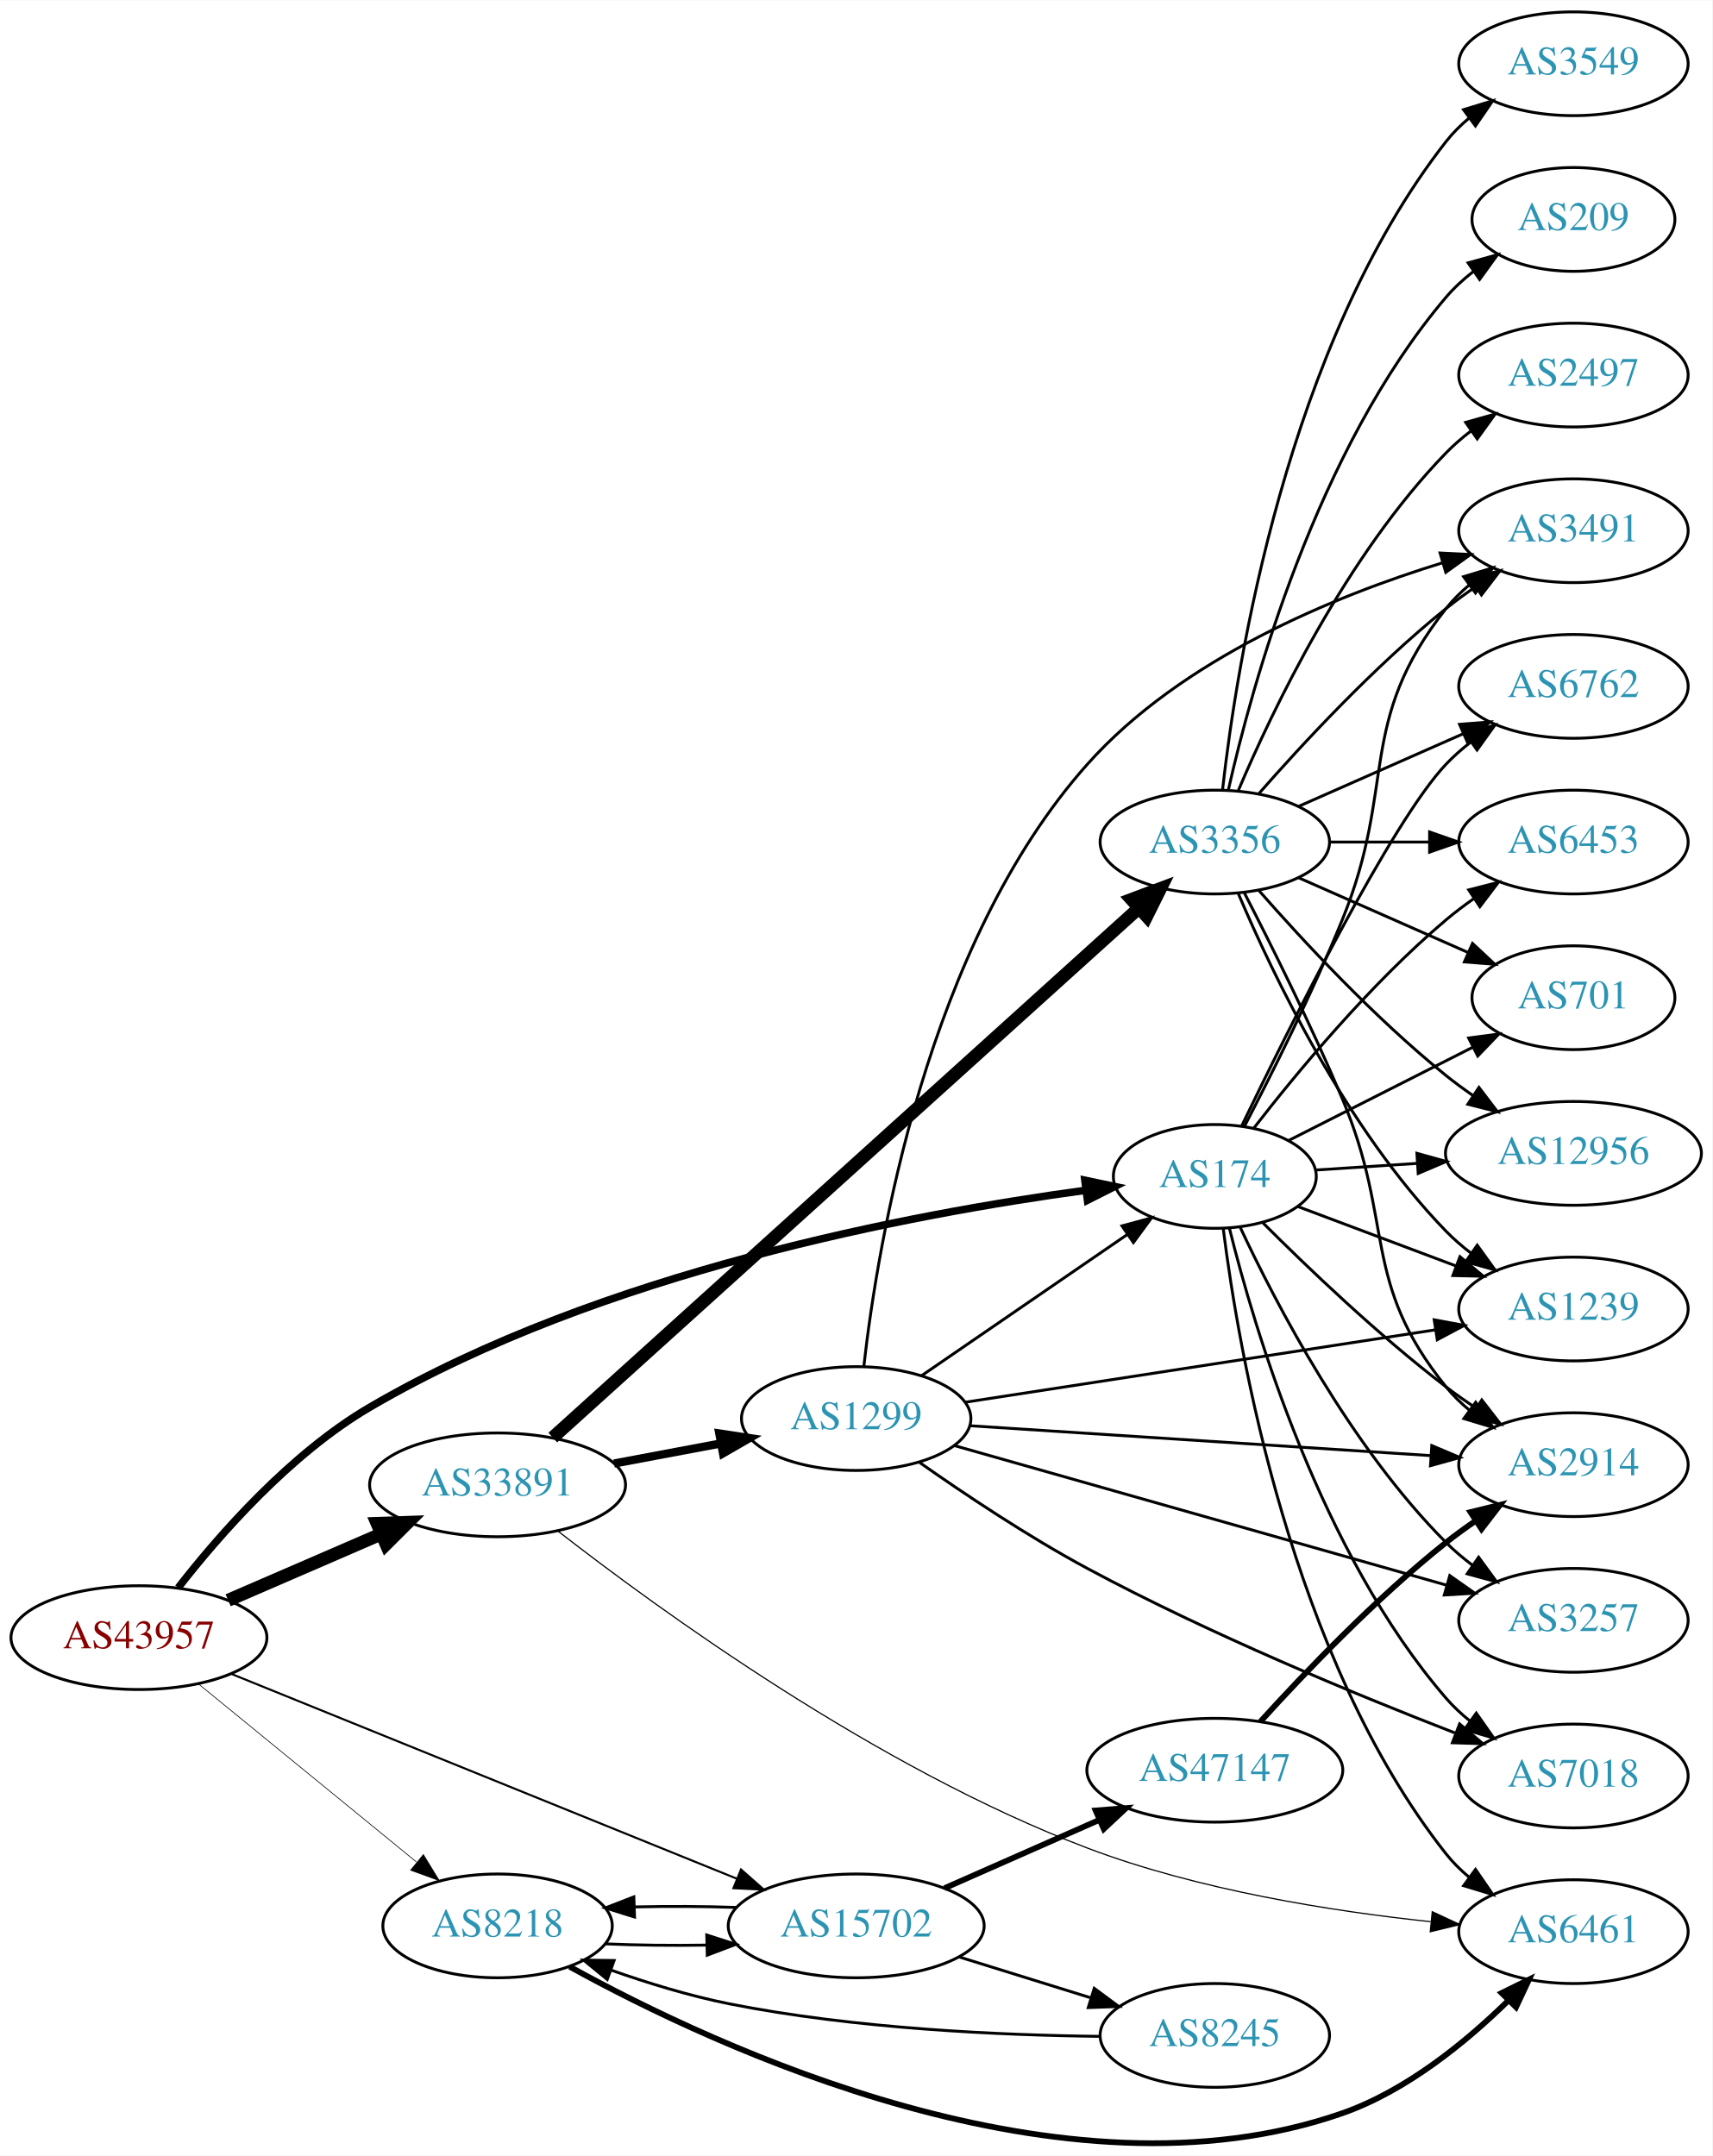
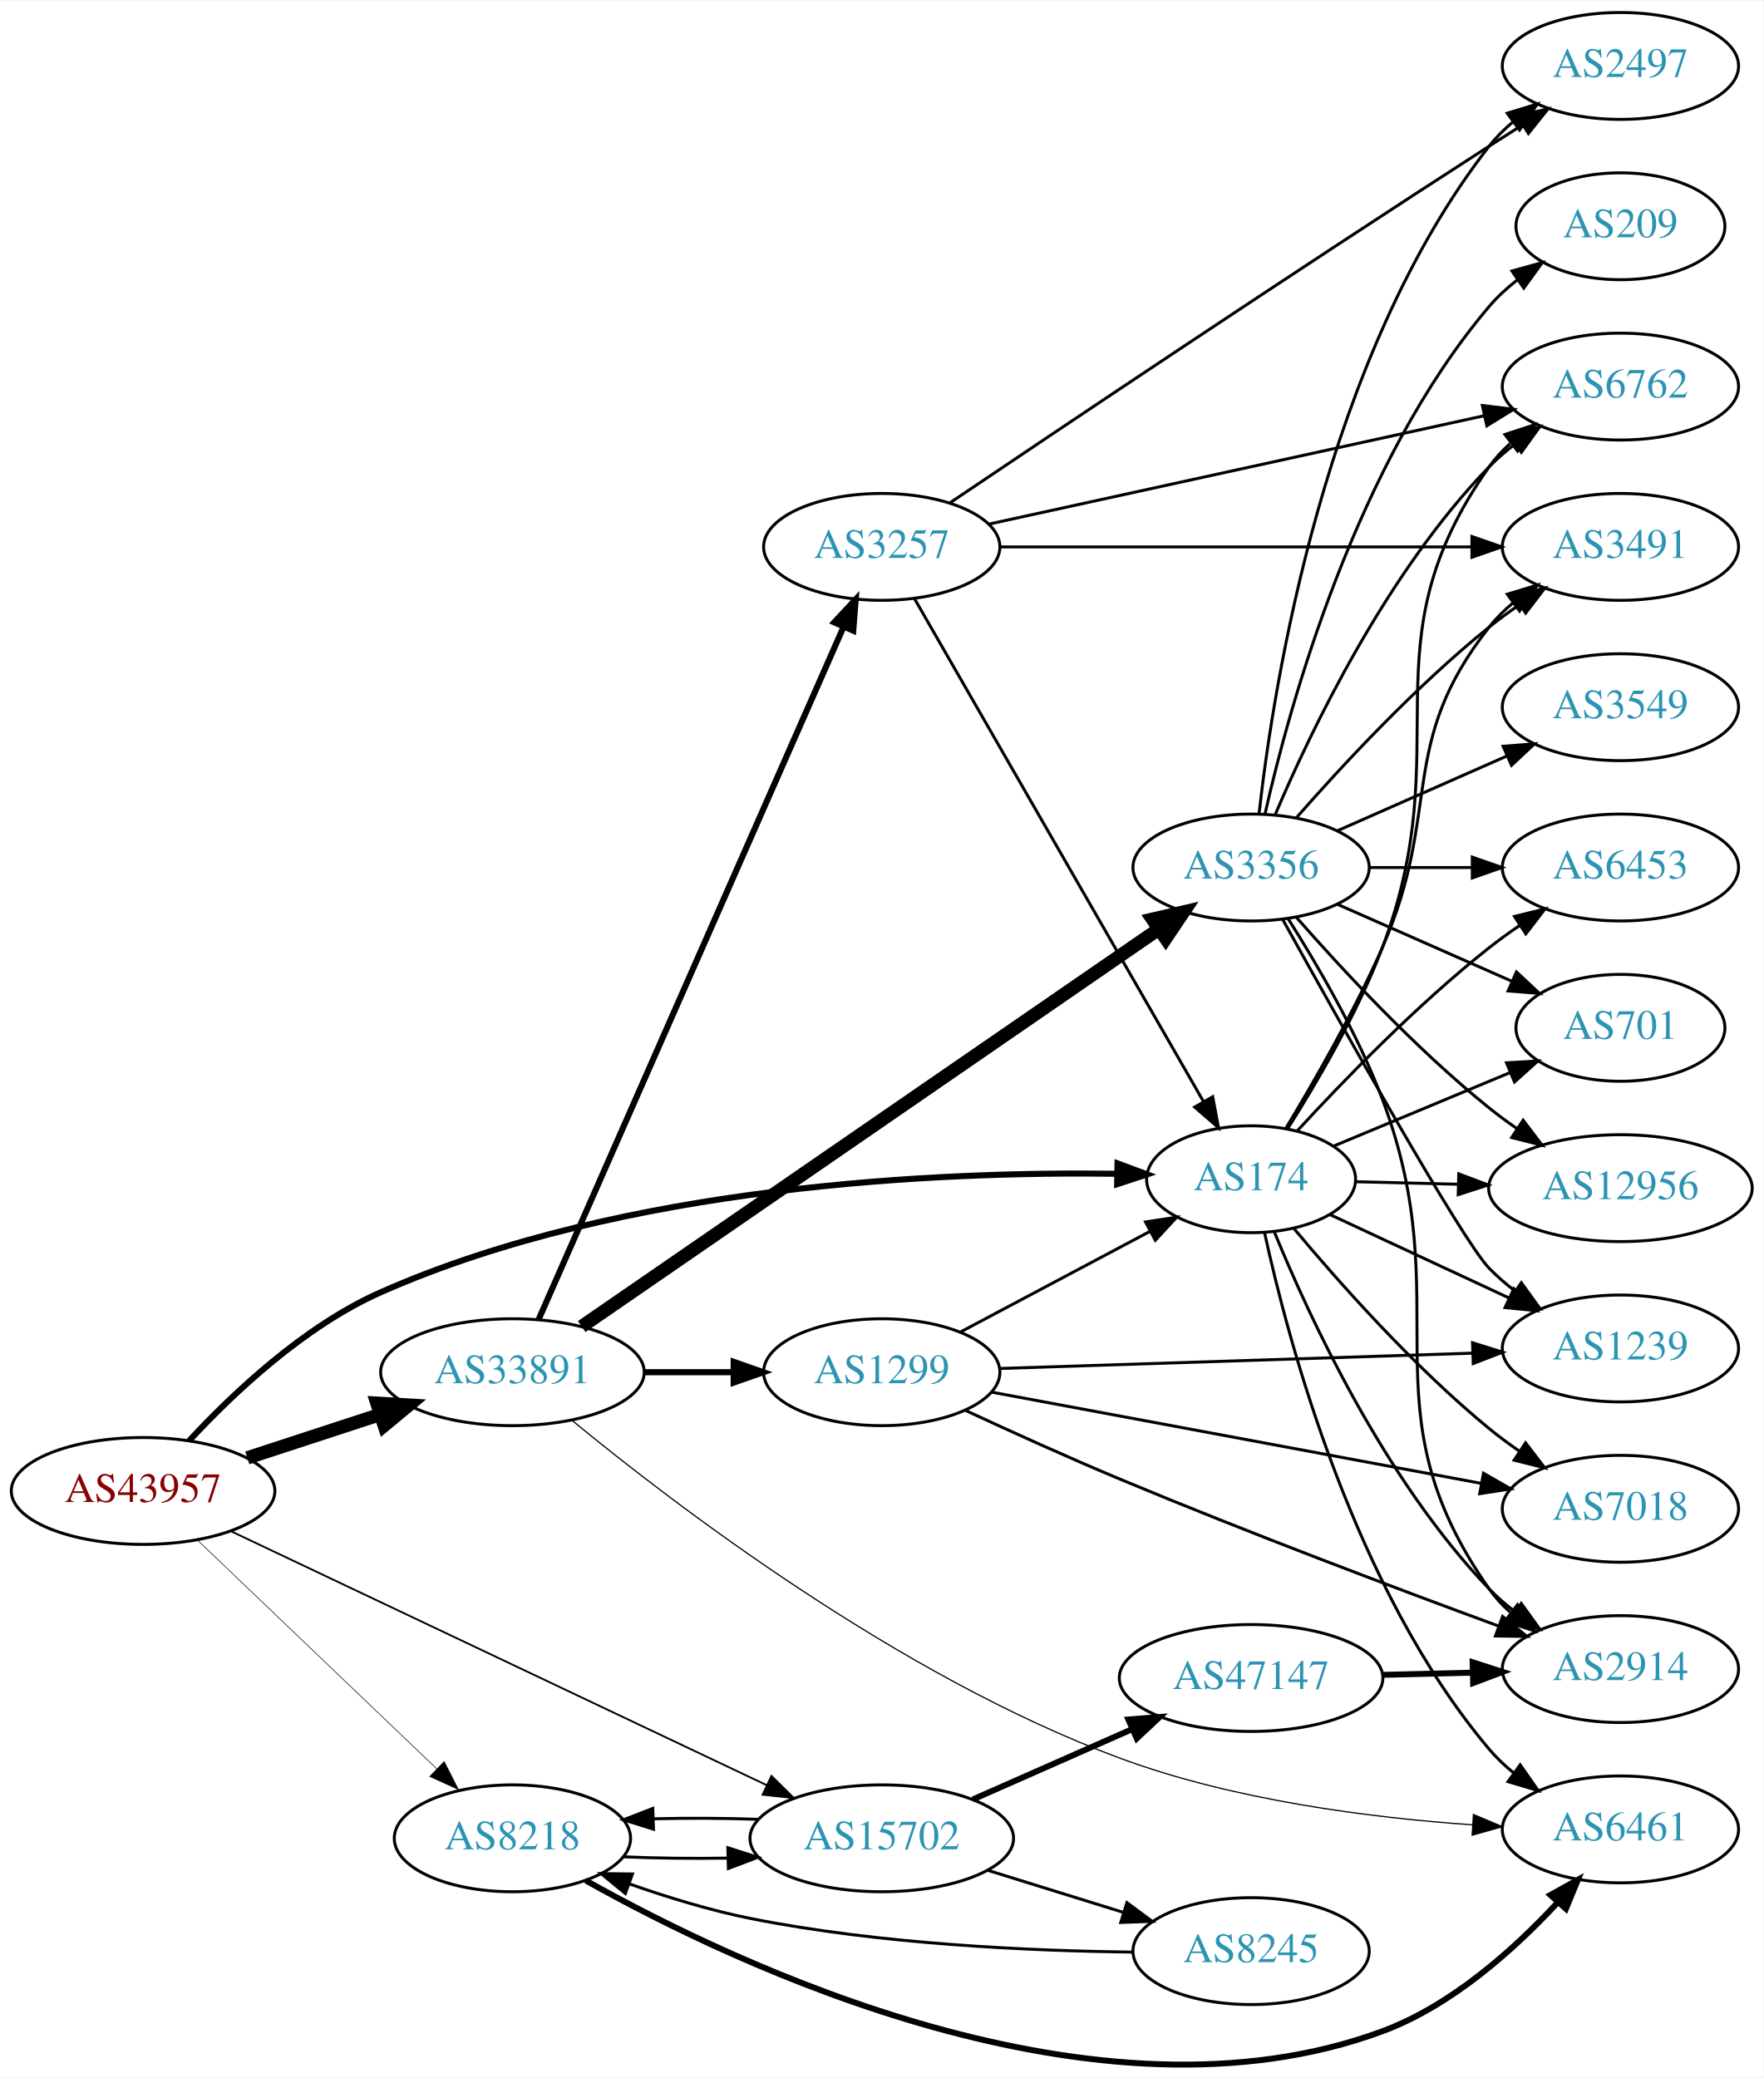
- <svg xmlns="http://www.w3.org/2000/svg" xmlns:xlink="http://www.w3.org/1999/xlink" width="594pt" height="748pt" viewBox="0.00 0.00 593.96 747.71">
-   <g id="graph0" class="graph" transform="scale(1 1) rotate(0) translate(4 743.712)">
-     <polygon fill="white" stroke="none" points="-4,4 -4,-743.712 589.961,-743.712 589.961,4 -4,4" />
+ <svg xmlns="http://www.w3.org/2000/svg" xmlns:xlink="http://www.w3.org/1999/xlink" width="594pt" height="700pt" viewBox="0.00 0.00 593.96 699.52">
+   <g id="graph0" class="graph" transform="scale(1 1) rotate(0) translate(4 695.522)">
+     <polygon fill="white" stroke="none" points="-4,4 -4,-695.522 589.961,-695.522 589.961,4 -4,4" />
    <g id="node1" class="node">
      <g id="a_node1">
        <a xlink:href="/asn/43957" xlink:title="AS43957 ~ WNT Telecommunication GmbH [AT]">
-           <ellipse fill="#ffffff" stroke="black" cx="44.196" cy="-175.712" rx="44.393" ry="18" />
-           <text text-anchor="middle" x="44.196" y="-172.012" font-family="Times,serif" font-size="14.00" fill="#880000">AS43957</text>
+           <ellipse fill="#ffffff" stroke="black" cx="44.196" cy="-193.522" rx="44.393" ry="18" />
+           <text text-anchor="middle" x="44.196" y="-189.822" font-family="Times,serif" font-size="14.00" fill="#880000">AS43957</text>
        </a>
      </g>
    </g>
    <g id="node2" class="node">
      <g id="a_node2">
        <a xlink:href="/asn/174" xlink:title="AS174 ~ Cogent Communications [US]">
-           <ellipse fill="#ffffff" stroke="black" cx="417.373" cy="-335.712" rx="35.194" ry="18" />
-           <text text-anchor="middle" x="417.373" y="-332.012" font-family="Times,serif" font-size="14.00" fill="#2c94b3">AS174</text>
+           <ellipse fill="#ffffff" stroke="black" cx="417.373" cy="-298.522" rx="35.194" ry="18" />
+           <text text-anchor="middle" x="417.373" y="-294.822" font-family="Times,serif" font-size="14.00" fill="#2c94b3">AS174</text>
        </a>
      </g>
    </g>
    <g id="edge1" class="edge">
-       <path fill="none" stroke="black" stroke-width="2.605" d="M57.808,-193.016C72.001,-211.255 96.721,-239.539 124.392,-255.712 204.44,-302.5 312.814,-322.793 372.465,-330.889" />
-       <polygon fill="black" stroke="black" stroke-width="2.605" points="372.297,-334.397 382.666,-332.219 373.202,-327.456 372.297,-334.397" />
+       <path fill="none" stroke="black" stroke-width="2.045" d="M59.684,-210.408C74.295,-226.201 98.362,-249.029 124.392,-260.522 206.445,-296.752 313.187,-301.169 372.226,-300.363" />
+       <polygon fill="black" stroke="black" stroke-width="2.045" points="372.398,-303.86 382.329,-300.167 372.263,-296.862 372.398,-303.86" />
    </g>
    <g id="node3" class="node">
      <g id="a_node3">
        <a xlink:href="/asn/8218" xlink:title="AS8218 ~ legacy Neotelecoms [FR]">
-           <ellipse fill="#ffffff" stroke="black" cx="168.588" cy="-75.712" rx="39.794" ry="18" />
-           <text text-anchor="middle" x="168.588" y="-72.012" font-family="Times,serif" font-size="14.00" fill="#2c94b3">AS8218</text>
+           <ellipse fill="#ffffff" stroke="black" cx="168.588" cy="-76.522" rx="39.794" ry="18" />
+           <text text-anchor="middle" x="168.588" y="-72.822" font-family="Times,serif" font-size="14.00" fill="#2c94b3">AS8218</text>
        </a>
      </g>
    </g>
    <g id="edge2" class="edge">
-       <path fill="none" stroke="black" stroke-width="0.237" d="M64.861,-159.645C85.323,-142.927 117.514,-116.625 140.403,-97.924" />
-       <polygon fill="black" stroke="black" stroke-width="0.237" points="142.847,-100.447 148.376,-91.409 138.418,-95.026 142.847,-100.447" />
+       <path fill="none" stroke="black" stroke-width="0.205" d="M62.472,-177.007C83.521,-156.886 119.22,-122.76 143.097,-99.935" />
+       <polygon fill="black" stroke="black" stroke-width="0.205" points="145.59,-102.394 150.4,-92.954 140.753,-97.334 145.59,-102.394" />
    </g>
    <g id="node4" class="node">
      <g id="a_node4">
        <a xlink:href="/asn/15702" xlink:title="AS15702 ~ Onstage Online GmbH [AT]">
-           <ellipse fill="#ffffff" stroke="black" cx="292.98" cy="-75.712" rx="44.393" ry="18" />
-           <text text-anchor="middle" x="292.98" y="-72.012" font-family="Times,serif" font-size="14.00" fill="#2c94b3">AS15702</text>
+           <ellipse fill="#ffffff" stroke="black" cx="292.98" cy="-76.522" rx="44.393" ry="18" />
+           <text text-anchor="middle" x="292.98" y="-72.822" font-family="Times,serif" font-size="14.00" fill="#2c94b3">AS15702</text>
        </a>
      </g>
    </g>
    <g id="edge3" class="edge">
-       <path fill="none" stroke="black" stroke-width="0.711" d="M76.451,-163.047C120.955,-145.014 202.608,-111.927 251.63,-92.063" />
-       <polygon fill="black" stroke="black" stroke-width="0.711" points="253.025,-95.274 260.979,-88.274 250.396,-88.786 253.025,-95.274" />
+       <path fill="none" stroke="black" stroke-width="0.614" d="M73.988,-179.872C118.662,-158.692 204.68,-117.911 254.26,-94.406" />
+       <polygon fill="black" stroke="black" stroke-width="0.614" points="255.835,-97.532 263.371,-90.086 252.836,-91.207 255.835,-97.532" />
    </g>
    <g id="node5" class="node">
      <g id="a_node5">
        <a xlink:href="/asn/33891" xlink:title="AS33891 ~ CORE-BACKBONE GMBH GLOBAL NETWORK [DE]">
-           <ellipse fill="#ffffff" stroke="black" cx="168.588" cy="-228.712" rx="44.393" ry="18" />
-           <text text-anchor="middle" x="168.588" y="-225.012" font-family="Times,serif" font-size="14.00" fill="#2c94b3">AS33891</text>
+           <ellipse fill="#ffffff" stroke="black" cx="168.588" cy="-233.522" rx="44.393" ry="18" />
+           <text text-anchor="middle" x="168.588" y="-229.822" font-family="Times,serif" font-size="14.00" fill="#2c94b3">AS33891</text>
        </a>
      </g>
    </g>
    <g id="edge4" class="edge">
-       <path fill="none" stroke="black" stroke-width="4.5" d="M75.137,-188.677C91.139,-195.607 111.04,-204.225 128.274,-211.688" />
-       <polygon fill="black" stroke="black" stroke-width="4.5" points="126.791,-215.337 137.533,-215.697 129.921,-208.11 126.791,-215.337" />
+       <path fill="none" stroke="black" stroke-width="4.5" d="M79.289,-204.665C93.082,-209.172 109.177,-214.432 123.819,-219.218" />
+       <polygon fill="black" stroke="black" stroke-width="4.5" points="122.95,-223.076 133.678,-222.44 125.396,-215.591 122.95,-223.076" />
    </g>
    <g id="node6" class="node">
      <g id="a_node6">
        <a xlink:href="/asn/6762" xlink:title="AS6762 ~ TELECOM ITALIA SPARKLE S.p.A. [IT]">
-           <ellipse fill="#ffffff" stroke="black" cx="541.765" cy="-505.712" rx="39.794" ry="18" />
-           <text text-anchor="middle" x="541.765" y="-502.012" font-family="Times,serif" font-size="14.00" fill="#2c94b3">AS6762</text>
+           <ellipse fill="#ffffff" stroke="black" cx="541.765" cy="-565.522" rx="39.794" ry="18" />
+           <text text-anchor="middle" x="541.765" y="-561.822" font-family="Times,serif" font-size="14.00" fill="#2c94b3">AS6762</text>
        </a>
      </g>
    </g>
    <g id="edge5" class="edge">
-       <path fill="none" stroke="black" d="M426.725,-353.298C442.912,-386.916 478.625,-458.739 497.569,-478.712 500.155,-481.439 503.073,-484.005 506.142,-486.388" />
-       <polygon fill="black" stroke="black" points="504.296,-489.369 514.491,-492.253 508.32,-483.641 504.296,-489.369" />
+       <path fill="none" stroke="black" d="M429.648,-315.486C439.386,-330.84 453.176,-354.375 461.569,-376.522 487.704,-445.493 454.989,-478.298 497.569,-538.522 499.56,-541.339 501.947,-543.924 504.563,-546.282" />
+       <polygon fill="black" stroke="black" points="502.862,-549.388 512.931,-552.684 507.115,-543.828 502.862,-549.388" />
    </g>
    <g id="node7" class="node">
      <g id="a_node7">
-         <a xlink:href="/asn/6453" xlink:title="AS6453 ~ TATA COMMUNICATIONS (AMERICA) INC [US]">
-           <ellipse fill="#ffffff" stroke="black" cx="541.765" cy="-451.712" rx="39.794" ry="18" />
-           <text text-anchor="middle" x="541.765" y="-448.012" font-family="Times,serif" font-size="14.00" fill="#2c94b3">AS6453</text>
+         <a xlink:href="/asn/3491" xlink:title="AS3491 ~ PCCW Global, Inc. [US]">
+           <ellipse fill="#ffffff" stroke="black" cx="541.765" cy="-511.522" rx="39.794" ry="18" />
+           <text text-anchor="middle" x="541.765" y="-507.822" font-family="Times,serif" font-size="14.00" fill="#2c94b3">AS3491</text>
        </a>
      </g>
    </g>
    <g id="edge6" class="edge">
-       <path fill="none" stroke="black" d="M430.863,-352.424C445.515,-371.345 471.176,-402.431 497.569,-424.712 500.599,-427.27 503.893,-429.761 507.266,-432.129" />
-       <polygon fill="black" stroke="black" points="505.438,-435.117 515.705,-437.732 509.31,-429.285 505.438,-435.117" />
+       <path fill="none" stroke="black" d="M429.099,-315.711C438.477,-331.211 452.047,-354.837 461.569,-376.522 481.911,-422.849 466.27,-444.768 497.569,-484.522 499.894,-487.476 502.637,-490.192 505.596,-492.67" />
+       <polygon fill="black" stroke="black" points="503.656,-495.587 513.793,-498.667 507.789,-489.937 503.656,-495.587" />
    </g>
    <g id="node8" class="node">
      <g id="a_node8">
-         <a xlink:href="/asn/3491" xlink:title="AS3491 ~ PCCW Global, Inc. [US]">
-           <ellipse fill="#ffffff" stroke="black" cx="541.765" cy="-559.712" rx="39.794" ry="18" />
-           <text text-anchor="middle" x="541.765" y="-556.012" font-family="Times,serif" font-size="14.00" fill="#2c94b3">AS3491</text>
+         <a xlink:href="/asn/7018" xlink:title="AS7018 ~ AT&amp;T Services, Inc. [US]">
+           <ellipse fill="#ffffff" stroke="black" cx="541.765" cy="-187.522" rx="39.794" ry="18" />
+           <text text-anchor="middle" x="541.765" y="-183.822" font-family="Times,serif" font-size="14.00" fill="#2c94b3">AS7018</text>
        </a>
      </g>
    </g>
    <g id="edge7" class="edge">
-       <path fill="none" stroke="black" d="M427.667,-353.136C436.92,-370.859 451.202,-399.262 461.569,-424.712 480.655,-471.57 466.27,-492.958 497.569,-532.712 499.894,-535.665 502.637,-538.382 505.596,-540.86" />
-       <polygon fill="black" stroke="black" points="503.656,-543.777 513.793,-546.857 507.789,-538.127 503.656,-543.777" />
+       <path fill="none" stroke="black" d="M431.857,-281.849C446.796,-263.975 472.149,-235.363 497.569,-214.522 500.8,-211.873 504.31,-209.282 507.886,-206.818" />
+       <polygon fill="black" stroke="black" points="509.808,-209.743 516.249,-201.331 505.968,-203.89 509.808,-209.743" />
    </g>
    <g id="node9" class="node">
      <g id="a_node9">
-         <a xlink:href="/asn/7018" xlink:title="AS7018 ~ AT&amp;T Services, Inc. [US]">
-           <ellipse fill="#ffffff" stroke="black" cx="541.765" cy="-127.712" rx="39.794" ry="18" />
-           <text text-anchor="middle" x="541.765" y="-124.012" font-family="Times,serif" font-size="14.00" fill="#2c94b3">AS7018</text>
+         <a xlink:href="/asn/701" xlink:title="AS701 ~ UUNET [US]">
+           <ellipse fill="#ffffff" stroke="black" cx="541.765" cy="-349.522" rx="35.194" ry="18" />
+           <text text-anchor="middle" x="541.765" y="-345.822" font-family="Times,serif" font-size="14.00" fill="#2c94b3">AS701</text>
        </a>
      </g>
    </g>
    <g id="edge8" class="edge">
-       <path fill="none" stroke="black" d="M422.405,-317.867C431.022,-283.051 454.078,-205.075 497.569,-154.712 500.025,-151.867 502.857,-149.223 505.871,-146.791" />
-       <polygon fill="black" stroke="black" points="508.058,-149.529 514.144,-140.857 503.978,-143.841 508.058,-149.529" />
+       <path fill="none" stroke="black" d="M445.232,-309.715C462.689,-316.989 485.658,-326.56 504.699,-334.494" />
+       <polygon fill="black" stroke="black" points="503.391,-337.741 513.968,-338.356 506.083,-331.279 503.391,-337.741" />
    </g>
    <g id="node10" class="node">
      <g id="a_node10">
-         <a xlink:href="/asn/3257" xlink:title="AS3257 ~ GTT [DE]">
-           <ellipse fill="#ffffff" stroke="black" cx="541.765" cy="-181.712" rx="39.794" ry="18" />
-           <text text-anchor="middle" x="541.765" y="-178.012" font-family="Times,serif" font-size="14.00" fill="#2c94b3">AS3257</text>
+         <a xlink:href="/asn/2914" xlink:title="AS2914 ~ NTT America, Inc. [US]">
+           <ellipse fill="#ffffff" stroke="black" cx="541.765" cy="-133.522" rx="39.794" ry="18" />
+           <text text-anchor="middle" x="541.765" y="-129.822" font-family="Times,serif" font-size="14.00" fill="#2c94b3">AS2914</text>
        </a>
      </g>
    </g>
    <g id="edge9" class="edge">
-       <path fill="none" stroke="black" d="M426.223,-317.965C438.503,-291.695 464.33,-241.986 497.569,-208.712 500.371,-205.906 503.518,-203.255 506.801,-200.79" />
-       <polygon fill="black" stroke="black" points="508.871,-203.615 515.128,-195.066 504.905,-197.847 508.871,-203.615" />
+       <path fill="none" stroke="black" d="M425.276,-280.602C436.824,-252.407 462.311,-197.132 497.569,-160.522 500.176,-157.815 503.108,-155.263 506.185,-152.888" />
+       <polygon fill="black" stroke="black" points="508.362,-155.637 514.546,-147.034 504.347,-149.902 508.362,-155.637" />
    </g>
    <g id="node11" class="node">
      <g id="a_node11">
-         <a xlink:href="/asn/701" xlink:title="AS701 ~ UUNET [US]">
-           <ellipse fill="#ffffff" stroke="black" cx="541.765" cy="-397.712" rx="35.194" ry="18" />
-           <text text-anchor="middle" x="541.765" y="-394.012" font-family="Times,serif" font-size="14.00" fill="#2c94b3">AS701</text>
+         <a xlink:href="/asn/6453" xlink:title="AS6453 ~ TATA COMMUNICATIONS (AMERICA) INC [US]">
+           <ellipse fill="#ffffff" stroke="black" cx="541.765" cy="-403.522" rx="39.794" ry="18" />
+           <text text-anchor="middle" x="541.765" y="-399.822" font-family="Times,serif" font-size="14.00" fill="#2c94b3">AS6453</text>
        </a>
      </g>
    </g>
    <g id="edge10" class="edge">
-       <path fill="none" stroke="black" d="M442.846,-348.11C461.237,-357.426 486.649,-370.299 506.976,-380.596" />
-       <polygon fill="black" stroke="black" points="505.412,-383.727 515.914,-385.124 508.575,-377.482 505.412,-383.727" />
+       <path fill="none" stroke="black" d="M432.921,-314.821C448.144,-331.384 473.181,-357.272 497.569,-376.522 500.849,-379.111 504.389,-381.665 507.983,-384.107" />
+       <polygon fill="black" stroke="black" points="506.076,-387.042 516.366,-389.569 509.898,-381.177 506.076,-387.042" />
    </g>
    <g id="node12" class="node">
      <g id="a_node12">
-         <a xlink:href="/asn/12956" xlink:title="AS12956 ~ TELXIUS [ES]">
-           <ellipse fill="#ffffff" stroke="black" cx="541.765" cy="-343.712" rx="44.393" ry="18" />
-           <text text-anchor="middle" x="541.765" y="-340.012" font-family="Times,serif" font-size="14.00" fill="#2c94b3">AS12956</text>
+         <a xlink:href="/asn/1239" xlink:title="AS1239 ~ Sprint [US]">
+           <ellipse fill="#ffffff" stroke="black" cx="541.765" cy="-241.522" rx="39.794" ry="18" />
+           <text text-anchor="middle" x="541.765" y="-237.822" font-family="Times,serif" font-size="14.00" fill="#2c94b3">AS1239</text>
        </a>
      </g>
    </g>
    <g id="edge11" class="edge">
-       <path fill="none" stroke="black" d="M452.466,-337.941C463.298,-338.649 475.549,-339.449 487.402,-340.224" />
-       <polygon fill="black" stroke="black" points="487.463,-343.736 497.67,-340.895 487.92,-336.75 487.463,-343.736" />
+       <path fill="none" stroke="black" d="M444.03,-286.573C461.499,-278.438 484.881,-267.548 504.281,-258.513" />
+       <polygon fill="black" stroke="black" points="505.854,-261.642 513.442,-254.247 502.899,-255.296 505.854,-261.642" />
    </g>
    <g id="node13" class="node">
      <g id="a_node13">
-         <a xlink:href="/asn/1239" xlink:title="AS1239 ~ Sprint [US]">
-           <ellipse fill="#ffffff" stroke="black" cx="541.765" cy="-289.712" rx="39.794" ry="18" />
-           <text text-anchor="middle" x="541.765" y="-286.012" font-family="Times,serif" font-size="14.00" fill="#2c94b3">AS1239</text>
+         <a xlink:href="/asn/6461" xlink:title="AS6461 ~ Zayo Bandwidth [US]">
+           <ellipse fill="#ffffff" stroke="black" cx="541.765" cy="-79.522" rx="39.794" ry="18" />
+           <text text-anchor="middle" x="541.765" y="-75.822" font-family="Times,serif" font-size="14.00" fill="#2c94b3">AS6461</text>
        </a>
      </g>
    </g>
    <g id="edge12" class="edge">
-       <path fill="none" stroke="black" d="M446.145,-325.274C462.332,-319.191 483.018,-311.416 500.918,-304.688" />
-       <polygon fill="black" stroke="black" points="502.401,-307.87 510.53,-301.076 499.938,-301.318 502.401,-307.87" />
+       <path fill="none" stroke="black" d="M421.927,-280.442C429.874,-243.943 452.065,-160.362 497.569,-106.522 499.995,-103.652 502.806,-100.99 505.807,-98.547" />
+       <polygon fill="black" stroke="black" points="507.996,-101.284 514.063,-92.598 503.904,-95.605 507.996,-101.284" />
    </g>
    <g id="node14" class="node">
      <g id="a_node14">
-         <a xlink:href="/asn/6461" xlink:title="AS6461 ~ Zayo Bandwidth [US]">
-           <ellipse fill="#ffffff" stroke="black" cx="541.765" cy="-73.712" rx="39.794" ry="18" />
-           <text text-anchor="middle" x="541.765" y="-70.012" font-family="Times,serif" font-size="14.00" fill="#2c94b3">AS6461</text>
+         <a xlink:href="/asn/12956" xlink:title="AS12956 ~ TELXIUS [ES]">
+           <ellipse fill="#ffffff" stroke="black" cx="541.765" cy="-295.522" rx="44.393" ry="18" />
+           <text text-anchor="middle" x="541.765" y="-291.822" font-family="Times,serif" font-size="14.00" fill="#2c94b3">AS12956</text>
        </a>
      </g>
    </g>
    <g id="edge13" class="edge">
-       <path fill="none" stroke="black" d="M420.3,-317.55C425.606,-275.289 443.792,-168.785 497.569,-100.712 499.899,-97.763 502.645,-95.049 505.607,-92.573" />
-       <polygon fill="black" stroke="black" points="507.799,-95.305 513.806,-86.578 503.668,-89.654 507.799,-95.305" />
+       <path fill="none" stroke="black" d="M452.466,-297.687C463.188,-297.424 475.302,-297.127 487.043,-296.839" />
+       <polygon fill="black" stroke="black" points="487.309,-300.334 497.221,-296.59 487.138,-293.336 487.309,-300.334" />
+     </g>
+     <g id="edge14" class="edge">
+       <path fill="none" stroke="black" d="M205.979,-70.292C216.988,-69.805 229.286,-69.66 241.061,-69.858" />
+       <polygon fill="black" stroke="black" points="241.143,-73.361 251.23,-70.119 241.323,-66.363 241.143,-73.361" />
+     </g>
+     <g id="edge15" class="edge">
+       <path fill="none" stroke="black" stroke-width="2" d="M193.294,-62.31C243.828,-33.928 365.389,24.104 461.569,-11.522 484.867,-20.152 505.926,-39.042 520.46,-54.727" />
+       <polygon fill="black" stroke="black" stroke-width="2" points="518.179,-57.428 527.444,-62.566 523.405,-52.772 518.179,-57.428" />
+     </g>
+     <g id="edge17" class="edge">
+       <path fill="none" stroke="black" d="M251.23,-82.926C240.03,-83.319 227.798,-83.378 216.291,-83.101" />
+       <polygon fill="black" stroke="black" points="216.091,-79.593 205.979,-82.753 215.855,-86.589 216.091,-79.593" />
    </g>
    <g id="node15" class="node">
      <g id="a_node15">
-         <a xlink:href="/asn/2914" xlink:title="AS2914 ~ NTT America, Inc. [US]">
-           <ellipse fill="#ffffff" stroke="black" cx="541.765" cy="-235.712" rx="39.794" ry="18" />
-           <text text-anchor="middle" x="541.765" y="-232.012" font-family="Times,serif" font-size="14.00" fill="#2c94b3">AS2914</text>
-         </a>
-       </g>
-     </g>
-     <g id="edge14" class="edge">
-       <path fill="none" stroke="black" d="M433.977,-319.687C449.417,-304.239 474.078,-280.632 497.569,-262.712 500.891,-260.178 504.458,-257.659 508.067,-255.237" />
-       <polygon fill="black" stroke="black" points="509.976,-258.17 516.468,-249.797 506.171,-252.295 509.976,-258.17" />
-     </g>
-     <g id="edge15" class="edge">
-       <path fill="none" stroke="black" d="M205.979,-69.481C216.988,-68.995 229.286,-68.85 241.061,-69.047" />
-       <polygon fill="black" stroke="black" points="241.143,-72.551 251.23,-69.309 241.323,-65.553 241.143,-72.551" />
+         <a xlink:href="/asn/47147" xlink:title="AS47147 ~ ANEXIA Internetdienstleistungs GmbH [AT]">
+           <ellipse fill="#ffffff" stroke="black" cx="417.373" cy="-130.522" rx="44.393" ry="18" />
+           <text text-anchor="middle" x="417.373" y="-126.822" font-family="Times,serif" font-size="14.00" fill="#2c94b3">AS47147</text>
+         </a>
+       </g>
    </g>
    <g id="edge16" class="edge">
-       <path fill="none" stroke="black" stroke-width="2" d="M193.575,-61.571C244.144,-33.656 364.983,23.019 461.569,-10.712 483.885,-18.506 504.62,-35.51 519.271,-49.889" />
-       <polygon fill="black" stroke="black" stroke-width="2" points="516.852,-52.421 526.354,-57.107 521.848,-47.519 516.852,-52.421" />
-     </g>
-     <g id="edge18" class="edge">
-       <path fill="none" stroke="black" d="M251.23,-82.115C240.03,-82.509 227.798,-82.567 216.291,-82.291" />
-       <polygon fill="black" stroke="black" points="216.091,-78.782 205.979,-81.943 215.855,-85.778 216.091,-78.782" />
+       <path fill="none" stroke="black" stroke-width="2" d="M323.608,-89.594C339.725,-96.705 359.865,-105.591 377.257,-113.264" />
+       <polygon fill="black" stroke="black" stroke-width="2" points="376.032,-116.549 386.593,-117.384 378.857,-110.145 376.032,-116.549" />
    </g>
    <g id="node16" class="node">
      <g id="a_node16">
-         <a xlink:href="/asn/47147" xlink:title="AS47147 ~ ANEXIA Internetdienstleistungs GmbH [AT]">
-           <ellipse fill="#ffffff" stroke="black" cx="417.373" cy="-129.712" rx="44.393" ry="18" />
-           <text text-anchor="middle" x="417.373" y="-126.012" font-family="Times,serif" font-size="14.00" fill="#2c94b3">AS47147</text>
-         </a>
-       </g>
-     </g>
-     <g id="edge17" class="edge">
-       <path fill="none" stroke="black" stroke-width="2" d="M323.608,-88.784C339.725,-95.895 359.865,-104.781 377.257,-112.454" />
-       <polygon fill="black" stroke="black" stroke-width="2" points="376.032,-115.739 386.593,-116.573 378.857,-109.335 376.032,-115.739" />
+         <a xlink:href="/asn/8245" xlink:title="AS8245 ~ Video-Broadcast GmbH [AT]">
+           <ellipse fill="#ffffff" stroke="black" cx="417.373" cy="-38.522" rx="39.794" ry="18" />
+           <text text-anchor="middle" x="417.373" y="-34.822" font-family="Times,serif" font-size="14.00" fill="#2c94b3">AS8245</text>
+         </a>
+       </g>
+     </g>
+     <g id="edge18" class="edge">
+       <path fill="none" stroke="black" d="M328.726,-65.735C342.851,-61.349 359.305,-56.24 374.117,-51.642" />
+       <polygon fill="black" stroke="black" points="375.548,-54.862 384.06,-48.555 373.472,-48.177 375.548,-54.862" />
+     </g>
+     <g id="edge24" class="edge">
+       <path fill="none" stroke="black" stroke-width="0.409" d="M188.582,-217.359C222.912,-189.116 298.669,-131.165 373.176,-103.522 411.51,-89.3 457.669,-83.448 491.829,-81.069" />
+       <polygon fill="black" stroke="black" stroke-width="0.409" points="492.259,-84.549 502.023,-80.436 491.825,-77.562 492.259,-84.549" />
    </g>
    <g id="node17" class="node">
      <g id="a_node17">
-         <a xlink:href="/asn/8245" xlink:title="AS8245 ~ Video-Broadcast GmbH [AT]">
-           <ellipse fill="#ffffff" stroke="black" cx="417.373" cy="-37.712" rx="39.794" ry="18" />
-           <text text-anchor="middle" x="417.373" y="-34.012" font-family="Times,serif" font-size="14.00" fill="#2c94b3">AS8245</text>
-         </a>
-       </g>
-     </g>
-     <g id="edge19" class="edge">
-       <path fill="none" stroke="black" d="M328.726,-64.924C342.851,-60.539 359.305,-55.43 374.117,-50.831" />
-       <polygon fill="black" stroke="black" points="375.548,-54.052 384.06,-47.744 373.472,-47.367 375.548,-54.052" />
-     </g>
-     <g id="edge24" class="edge">
-       <path fill="none" stroke="black" stroke-width="0.409" d="M189.586,-212.635C224.567,-185.397 300.117,-130.443 373.176,-102.712 411.704,-88.088 458.032,-80.79 492.205,-77.177" />
-       <polygon fill="black" stroke="black" stroke-width="0.409" points="492.79,-80.636 502.398,-76.17 492.102,-73.67 492.79,-80.636" />
+         <a xlink:href="/asn/3356" xlink:title="AS3356 ~ Level 3 Parent, LLC [US]">
+           <ellipse fill="#ffffff" stroke="black" cx="417.373" cy="-403.522" rx="39.794" ry="18" />
+           <text text-anchor="middle" x="417.373" y="-399.822" font-family="Times,serif" font-size="14.00" fill="#2c94b3">AS3356</text>
+         </a>
+       </g>
+     </g>
+     <g id="edge21" class="edge">
+       <path fill="none" stroke="black" stroke-width="4.5" d="M191.924,-248.909C236.36,-279.519 335.88,-348.074 386.124,-382.685" />
+       <polygon fill="black" stroke="black" stroke-width="4.5" points="384.149,-386.106 394.618,-388.537 388.617,-379.621 384.149,-386.106" />
    </g>
    <g id="node18" class="node">
      <g id="a_node18">
-         <a xlink:href="/asn/1299" xlink:title="AS1299 ~ Telia Carrier [EU]">
-           <ellipse fill="#ffffff" stroke="black" cx="292.98" cy="-251.712" rx="39.794" ry="18" />
-           <text text-anchor="middle" x="292.98" y="-248.012" font-family="Times,serif" font-size="14.00" fill="#2c94b3">AS1299</text>
+         <a xlink:href="/asn/3257" xlink:title="AS3257 ~ GTT [DE]">
+           <ellipse fill="#ffffff" stroke="black" cx="292.98" cy="-511.522" rx="39.794" ry="18" />
+           <text text-anchor="middle" x="292.98" y="-507.822" font-family="Times,serif" font-size="14.00" fill="#2c94b3">AS3257</text>
        </a>
      </g>
    </g>
    <g id="edge22" class="edge">
-       <path fill="none" stroke="black" stroke-width="2.864" d="M208.988,-236.116C220.78,-238.332 233.815,-240.782 245.991,-243.07" />
-       <polygon fill="black" stroke="black" stroke-width="2.864" points="245.498,-246.538 255.972,-244.945 246.791,-239.659 245.498,-246.538" />
+       <path fill="none" stroke="black" stroke-width="2.045" d="M177.431,-251.335C198.285,-298.704 255.211,-428.005 280.084,-484.502" />
+       <polygon fill="black" stroke="black" stroke-width="2.045" points="276.971,-486.116 284.203,-493.858 283.377,-483.295 276.971,-486.116" />
    </g>
    <g id="node19" class="node">
      <g id="a_node19">
-         <a xlink:href="/asn/3356" xlink:title="AS3356 ~ Level 3 Parent, LLC [US]">
-           <ellipse fill="#ffffff" stroke="black" cx="417.373" cy="-451.712" rx="39.794" ry="18" />
-           <text text-anchor="middle" x="417.373" y="-448.012" font-family="Times,serif" font-size="14.00" fill="#2c94b3">AS3356</text>
+         <a xlink:href="/asn/1299" xlink:title="AS1299 ~ Telia Carrier [EU]">
+           <ellipse fill="#ffffff" stroke="black" cx="292.98" cy="-233.522" rx="39.794" ry="18" />
+           <text text-anchor="middle" x="292.98" y="-229.822" font-family="Times,serif" font-size="14.00" fill="#2c94b3">AS1299</text>
        </a>
      </g>
    </g>
    <g id="edge23" class="edge">
-       <path fill="none" stroke="black" stroke-width="4.5" d="M187.735,-245.11C231.161,-284.351 341.155,-383.744 391.058,-428.838" />
-       <polygon fill="black" stroke="black" stroke-width="4.5" points="388.473,-431.808 398.532,-435.591 393.752,-425.965 388.473,-431.808" />
+       <path fill="none" stroke="black" stroke-width="2.045" d="M213.084,-233.522C222.773,-233.522 233.11,-233.522 243.002,-233.522" />
+       <polygon fill="black" stroke="black" stroke-width="2.045" points="243.105,-237.023 253.105,-233.522 243.105,-230.023 243.105,-237.023" />
+     </g>
+     <g id="edge19" class="edge">
+       <path fill="none" stroke="black" stroke-width="2" d="M461.523,-131.58C471.331,-131.82 481.817,-132.078 491.845,-132.323" />
+       <polygon fill="black" stroke="black" stroke-width="2" points="491.998,-135.828 502.081,-132.574 492.17,-128.83 491.998,-135.828" />
    </g>
    <g id="edge20" class="edge">
-       <path fill="none" stroke="black" stroke-width="2" d="M433.167,-146.554C448.386,-163.355 473.24,-189.382 497.569,-208.712 500.84,-211.312 504.376,-213.871 507.966,-216.317" />
-       <polygon fill="black" stroke="black" stroke-width="2" points="506.058,-219.251 516.346,-221.784 509.883,-213.389 506.058,-219.251" />
-     </g>
-     <g id="edge21" class="edge">
-       <path fill="none" stroke="black" d="M377.725,-37.383C343.514,-37.769 292.389,-40.007 248.784,-48.712 235.162,-51.432 220.667,-55.887 207.851,-60.401" />
-       <polygon fill="black" stroke="black" points="206.618,-57.126 198.42,-63.838 209.014,-63.703 206.618,-57.126" />
-     </g>
-     <g id="edge35" class="edge">
-       <path fill="none" stroke="black" d="M315.58,-266.536C335.451,-280.174 365.085,-300.512 387.082,-315.61" />
-       <polygon fill="black" stroke="black" points="385.172,-318.544 395.398,-321.317 389.133,-312.772 385.172,-318.544" />
-     </g>
-     <g id="edge37" class="edge">
-       <path fill="none" stroke="black" d="M295.645,-269.972C300.365,-311.866 317.346,-416.09 373.176,-478.712 405.848,-515.358 458.763,-537.035 496.389,-548.605" />
-       <polygon fill="black" stroke="black" points="495.502,-551.992 506.084,-551.468 497.485,-545.279 495.502,-551.992" />
-     </g>
-     <g id="edge38" class="edge">
-       <path fill="none" stroke="black" d="M314.87,-236.542C330.489,-225.563 352.606,-210.774 373.176,-199.712 415.314,-177.053 466.087,-156.061 500.626,-142.661" />
-       <polygon fill="black" stroke="black" points="502.277,-145.776 510.355,-138.921 499.765,-139.242 502.277,-145.776" />
-     </g>
-     <g id="edge39" class="edge">
-       <path fill="none" stroke="black" d="M327.007,-242.344C371.027,-229.858 449.013,-207.737 497.633,-193.946" />
-       <polygon fill="black" stroke="black" points="498.874,-197.232 507.54,-191.136 496.964,-190.498 498.874,-197.232" />
-     </g>
-     <g id="edge36" class="edge">
-       <path fill="none" stroke="black" d="M330.66,-257.36C374.067,-264.044 446.422,-275.185 493.864,-282.49" />
-       <polygon fill="black" stroke="black" points="493.468,-285.97 503.884,-284.033 494.533,-279.052 493.468,-285.97" />
-     </g>
-     <g id="edge40" class="edge">
-       <path fill="none" stroke="black" d="M332.27,-249.23C375.316,-246.439 445.303,-241.901 492.17,-238.863" />
-       <polygon fill="black" stroke="black" points="492.633,-242.34 502.386,-238.2 492.18,-235.355 492.633,-242.34" />
-     </g>
-     <g id="edge27" class="edge">
-       <path fill="none" stroke="black" d="M446.452,-464.101C463.4,-471.578 485.197,-481.195 503.566,-489.3" />
-       <polygon fill="black" stroke="black" points="502.254,-492.547 512.816,-493.381 505.08,-486.142 502.254,-492.547" />
-     </g>
-     <g id="edge25" class="edge">
-       <path fill="none" stroke="black" d="M457.098,-451.712C468.037,-451.712 480.087,-451.712 491.553,-451.712" />
-       <polygon fill="black" stroke="black" points="491.871,-455.212 501.871,-451.712 491.871,-448.212 491.871,-455.212" />
+       <path fill="none" stroke="black" d="M377.725,-38.194C343.514,-38.58 292.389,-40.817 248.784,-49.522 235.162,-52.242 220.667,-56.697 207.851,-61.212" />
+       <polygon fill="black" stroke="black" points="206.618,-57.936 198.42,-64.648 209.014,-64.513 206.618,-57.936" />
+     </g>
+     <g id="edge31" class="edge">
+       <path fill="none" stroke="black" d="M425.563,-421.497C437.33,-449.204 462.904,-502.87 497.569,-538.522 500.189,-541.217 503.129,-543.761 506.212,-546.131" />
+       <polygon fill="black" stroke="black" points="504.379,-549.119 514.581,-551.977 508.388,-543.381 504.379,-549.119" />
+     </g>
+     <g id="edge30" class="edge">
+       <path fill="none" stroke="black" d="M432.525,-420.185C447.626,-437.416 472.747,-464.547 497.569,-484.522 500.824,-487.142 504.349,-489.715 507.934,-492.168" />
+       <polygon fill="black" stroke="black" points="506.021,-495.1 516.306,-497.643 509.852,-489.241 506.021,-495.1" />
+     </g>
+     <g id="edge28" class="edge">
+       <path fill="none" stroke="black" d="M446.452,-391.134C463.88,-383.444 486.438,-373.492 505.121,-365.248" />
+       <polygon fill="black" stroke="black" points="506.755,-368.353 514.491,-361.115 503.929,-361.949 506.755,-368.353" />
+     </g>
+     <g id="edge32" class="edge">
+       <path fill="none" stroke="black" d="M429.86,-386.264C439.601,-370.91 453.274,-347.541 461.569,-325.522 488.03,-255.283 454.356,-221.894 497.569,-160.522 499.554,-157.702 501.938,-155.115 504.551,-152.754" />
+       <polygon fill="black" stroke="black" points="507.103,-155.208 512.915,-146.35 502.848,-149.651 507.103,-155.208" />
+     </g>
+     <g id="edge29" class="edge">
+       <path fill="none" stroke="black" d="M457.098,-403.522C468.037,-403.522 480.087,-403.522 491.553,-403.522" />
+       <polygon fill="black" stroke="black" points="491.871,-407.022 501.871,-403.522 491.871,-400.022 491.871,-407.022" />
+     </g>
+     <g id="edge33" class="edge">
+       <path fill="none" stroke="black" d="M428,-386.062C447.006,-351.754 488.311,-278.044 497.569,-268.522 500.189,-265.828 503.129,-263.283 506.212,-260.914" />
+       <polygon fill="black" stroke="black" points="508.388,-263.664 514.581,-255.067 504.379,-257.925 508.388,-263.664" />
    </g>
    <g id="edge34" class="edge">
-       <path fill="none" stroke="black" d="M432.525,-468.375C447.626,-485.606 472.747,-512.737 497.569,-532.712 500.824,-535.332 504.349,-537.905 507.934,-540.358" />
-       <polygon fill="black" stroke="black" points="506.021,-543.289 516.306,-545.833 509.852,-537.431 506.021,-543.289" />
-     </g>
-     <g id="edge31" class="edge">
-       <path fill="none" stroke="black" d="M446.452,-439.323C463.88,-431.634 486.438,-421.682 505.121,-413.438" />
-       <polygon fill="black" stroke="black" points="506.755,-416.543 514.491,-409.304 503.929,-410.139 506.755,-416.543" />
-     </g>
-     <g id="edge32" class="edge">
-       <path fill="none" stroke="black" d="M432.525,-435.049C447.626,-417.818 472.747,-390.688 497.569,-370.712 500.497,-368.356 503.643,-366.037 506.855,-363.81" />
-       <polygon fill="black" stroke="black" points="508.99,-366.594 515.403,-358.16 505.13,-360.754 508.99,-366.594" />
-     </g>
-     <g id="edge33" class="edge">
-       <path fill="none" stroke="black" d="M425.563,-433.738C437.33,-406.03 462.904,-352.364 497.569,-316.712 500.189,-314.017 503.129,-311.473 506.212,-309.104" />
-       <polygon fill="black" stroke="black" points="508.388,-311.853 514.581,-303.257 504.379,-306.115 508.388,-311.853" />
-     </g>
-     <g id="edge30" class="edge">
-       <path fill="none" stroke="black" d="M427.539,-434.236C436.694,-416.471 450.9,-388.037 461.569,-362.712 479.907,-319.18 467.909,-299.476 497.569,-262.712 499.929,-259.787 502.696,-257.089 505.669,-254.623" />
-       <polygon fill="black" stroke="black" points="507.861,-257.357 513.886,-248.642 503.742,-251.697 507.861,-257.357" />
+       <path fill="none" stroke="black" d="M432.525,-386.859C447.626,-369.629 472.747,-342.498 497.569,-322.522 500.497,-320.166 503.643,-317.848 506.855,-315.62" />
+       <polygon fill="black" stroke="black" points="508.99,-318.404 515.403,-309.97 505.13,-312.564 508.99,-318.404" />
    </g>
    <g id="node20" class="node">
      <g id="a_node20">
        <a xlink:href="/asn/2497" xlink:title="AS2497 ~ Internet Initiative Japan Inc. [JP]">
-           <ellipse fill="#ffffff" stroke="black" cx="541.765" cy="-613.712" rx="39.794" ry="18" />
-           <text text-anchor="middle" x="541.765" y="-610.012" font-family="Times,serif" font-size="14.00" fill="#2c94b3">AS2497</text>
-         </a>
-       </g>
-     </g>
-     <g id="edge26" class="edge">
-       <path fill="none" stroke="black" d="M425.563,-469.687C437.33,-497.394 462.904,-551.06 497.569,-586.712 500.189,-589.407 503.129,-591.951 506.212,-594.321" />
-       <polygon fill="black" stroke="black" points="504.379,-597.309 514.581,-600.167 508.388,-591.571 504.379,-597.309" />
+           <ellipse fill="#ffffff" stroke="black" cx="541.765" cy="-673.522" rx="39.794" ry="18" />
+           <text text-anchor="middle" x="541.765" y="-669.822" font-family="Times,serif" font-size="14.00" fill="#2c94b3">AS2497</text>
+         </a>
+       </g>
+     </g>
+     <g id="edge25" class="edge">
+       <path fill="none" stroke="black" d="M420.052,-421.651C424.883,-464.891 442.223,-575.739 497.569,-646.522 499.884,-649.483 502.621,-652.205 505.576,-654.686" />
+       <polygon fill="black" stroke="black" points="503.632,-657.601 513.767,-660.688 507.769,-651.954 503.632,-657.601" />
    </g>
    <g id="node21" class="node">
      <g id="a_node21">
-         <a xlink:href="/asn/3549" xlink:title="AS3549 ~ Level 3 Parent, LLC [US]">
-           <ellipse fill="#ffffff" stroke="black" cx="541.765" cy="-721.712" rx="39.794" ry="18" />
-           <text text-anchor="middle" x="541.765" y="-718.012" font-family="Times,serif" font-size="14.00" fill="#2c94b3">AS3549</text>
-         </a>
-       </g>
-     </g>
-     <g id="edge28" class="edge">
-       <path fill="none" stroke="black" d="M420.052,-469.841C424.883,-513.08 442.223,-623.929 497.569,-694.712 499.884,-697.673 502.621,-700.395 505.576,-702.876" />
-       <polygon fill="black" stroke="black" points="503.632,-705.79 513.767,-708.877 507.769,-700.144 503.632,-705.79" />
+         <a xlink:href="/asn/209" xlink:title="AS209 ~ CenturyLink Communications, LLC [US]">
+           <ellipse fill="#ffffff" stroke="black" cx="541.765" cy="-619.522" rx="35.194" ry="18" />
+           <text text-anchor="middle" x="541.765" y="-615.822" font-family="Times,serif" font-size="14.00" fill="#2c94b3">AS209</text>
+         </a>
+       </g>
+     </g>
+     <g id="edge26" class="edge">
+       <path fill="none" stroke="black" d="M422.066,-421.598C430.206,-457.671 452.639,-539.662 497.569,-592.522 500.339,-595.782 503.605,-598.774 507.081,-601.483" />
+       <polygon fill="black" stroke="black" points="505.224,-604.455 515.434,-607.283 509.216,-598.705 505.224,-604.455" />
    </g>
    <g id="node22" class="node">
      <g id="a_node22">
-         <a xlink:href="/asn/209" xlink:title="AS209 ~ CenturyLink Communications, LLC [US]">
-           <ellipse fill="#ffffff" stroke="black" cx="541.765" cy="-667.712" rx="35.194" ry="18" />
-           <text text-anchor="middle" x="541.765" y="-664.012" font-family="Times,serif" font-size="14.00" fill="#2c94b3">AS209</text>
-         </a>
-       </g>
-     </g>
-     <g id="edge29" class="edge">
-       <path fill="none" stroke="black" d="M422.066,-469.787C430.206,-505.86 452.639,-587.852 497.569,-640.712 500.339,-643.972 503.605,-646.964 507.081,-649.673" />
-       <polygon fill="black" stroke="black" points="505.224,-652.644 515.434,-655.473 509.216,-646.894 505.224,-652.644" />
+         <a xlink:href="/asn/3549" xlink:title="AS3549 ~ Level 3 Parent, LLC [US]">
+           <ellipse fill="#ffffff" stroke="black" cx="541.765" cy="-457.522" rx="39.794" ry="18" />
+           <text text-anchor="middle" x="541.765" y="-453.822" font-family="Times,serif" font-size="14.00" fill="#2c94b3">AS3549</text>
+         </a>
+       </g>
+     </g>
+     <g id="edge27" class="edge">
+       <path fill="none" stroke="black" d="M446.452,-415.911C463.4,-423.389 485.197,-433.006 503.566,-441.11" />
+       <polygon fill="black" stroke="black" points="502.254,-444.357 512.816,-445.191 505.08,-437.952 502.254,-444.357" />
+     </g>
+     <g id="edge40" class="edge">
+       <path fill="none" stroke="black" d="M303.996,-494.092C325.476,-456.71 376.07,-368.662 401.39,-324.597" />
+       <polygon fill="black" stroke="black" points="404.442,-326.31 406.39,-315.895 398.373,-322.822 404.442,-326.31" />
+     </g>
+     <g id="edge41" class="edge">
+       <path fill="none" stroke="black" d="M329.076,-519.202C372.931,-528.798 448.035,-545.232 495.99,-555.725" />
+       <polygon fill="black" stroke="black" points="495.273,-559.151 505.79,-557.869 496.769,-552.313 495.273,-559.151" />
+     </g>
+     <g id="edge42" class="edge">
+       <path fill="none" stroke="black" d="M332.812,-511.522C375.718,-511.522 444.907,-511.522 491.572,-511.522" />
+       <polygon fill="black" stroke="black" points="491.753,-515.022 501.753,-511.522 491.752,-508.022 491.753,-515.022" />
+     </g>
+     <g id="edge39" class="edge">
+       <path fill="none" stroke="black" d="M315.846,-526.3C352.993,-551.344 430.89,-603.587 497.569,-646.522 501.166,-648.839 504.946,-651.243 508.711,-653.621" />
+       <polygon fill="black" stroke="black" points="507.048,-656.709 517.378,-659.064 510.771,-650.781 507.048,-656.709" />
+     </g>
+     <g id="edge36" class="edge">
+       <path fill="none" stroke="black" d="M319.34,-246.99C337.92,-256.858 363.305,-270.339 383.451,-281.038" />
+       <polygon fill="black" stroke="black" points="381.821,-284.136 392.295,-285.735 385.104,-277.953 381.821,-284.136" />
+     </g>
+     <g id="edge35" class="edge">
+       <path fill="none" stroke="black" d="M329.865,-226.834C373.455,-218.709 447.063,-204.988 494.775,-196.095" />
+       <polygon fill="black" stroke="black" points="495.648,-199.493 504.837,-194.219 494.365,-192.611 495.648,-199.493" />
+     </g>
+     <g id="edge38" class="edge">
+       <path fill="none" stroke="black" d="M321.286,-220.607C336.466,-213.553 355.756,-204.8 373.176,-197.522 416.334,-179.493 466.528,-160.593 500.652,-148.047" />
+       <polygon fill="black" stroke="black" points="502.08,-151.252 510.266,-144.525 499.672,-144.679 502.08,-151.252" />
+     </g>
+     <g id="edge37" class="edge">
+       <path fill="none" stroke="black" d="M332.54,-234.772C375.517,-236.166 445.104,-238.421 491.871,-239.937" />
+       <polygon fill="black" stroke="black" points="491.961,-243.442 502.069,-240.268 492.188,-236.446 491.961,-243.442" />
    </g>
  </g>
</svg>
